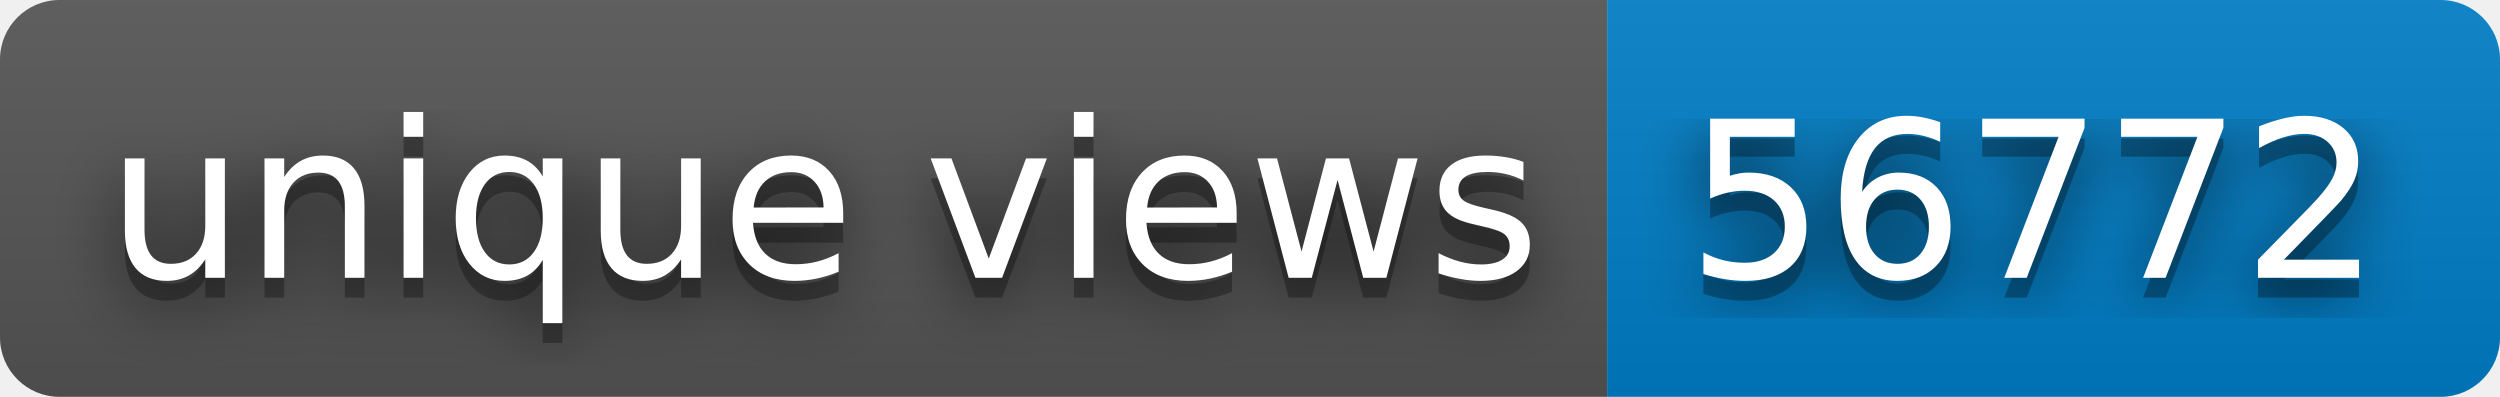
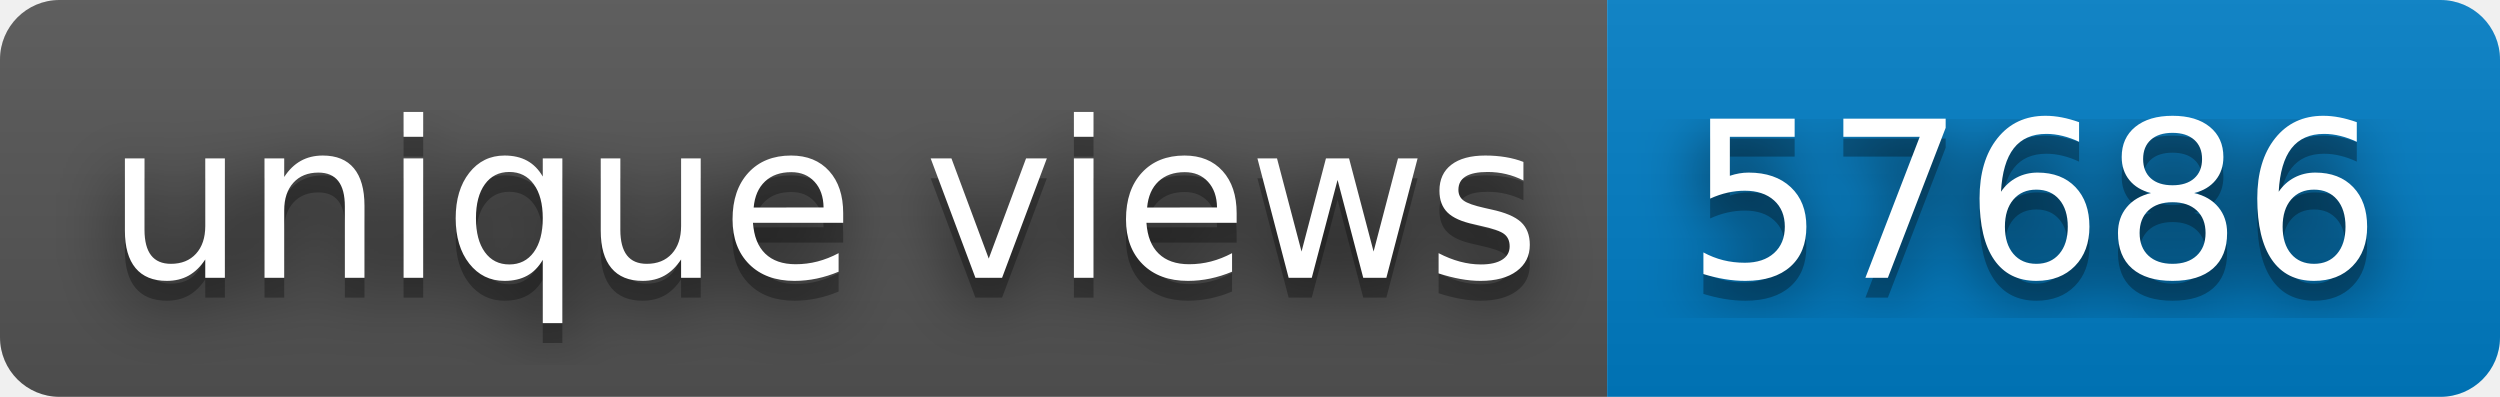
- <svg xmlns="http://www.w3.org/2000/svg" width="126" height="20" role="img" aria-label="unique views: 56772">
+ <svg xmlns="http://www.w3.org/2000/svg" width="126" height="20" role="img" aria-label="unique views: 57686">
  <filter id="blur">
    <feGaussianBlur stdDeviation="16" />
  </filter>
  <linearGradient id="s" x2="0" y2="100%">
    <stop offset="0" stop-color="#bbb" stop-opacity=".1" />
    <stop offset="1" stop-opacity=".1" />
  </linearGradient>
  <clipPath id="r">
    <rect width="126" height="20" rx="3" />
  </clipPath>
  <g clip-path="url(#r)">
    <rect width="81" height="20" fill="#555" />
    <rect x="81" width="45" height="20" fill="#007ec6" />
    <rect width="126" height="20" fill="url(#s)" />
  </g>
  <g fill="#fff" text-anchor="middle" font-family="Verdana,Geneva,DejaVu Sans,sans-serif" text-rendering="geometricPrecision" font-size="110">
    <g transform="scale(.1)">
      <g aria-hidden="true" fill="#010101">
        <text x="415" y="150" fill-opacity=".8" filter="url(#blur)" textLength="710">unique views</text>
        <text x="415" y="150" fill-opacity=".3" textLength="710">unique views</text>
      </g>
      <text x="415" y="140" textLength="710">unique views</text>
    </g>
    <g transform="scale(.1)">
      <g aria-hidden="true" fill="#010101">
-         <text x="1025" y="150" fill-opacity=".8" filter="url(#blur)" textLength="350">56772</text>
-         <text x="1025" y="150" fill-opacity=".3" textLength="350">56772</text>
+         <text x="1025" y="150" fill-opacity=".8" filter="url(#blur)" textLength="350">57686</text>
+         <text x="1025" y="150" fill-opacity=".3" textLength="350">57686</text>
      </g>
-       <text x="1025" y="140" textLength="350">56772</text>
+       <text x="1025" y="140" textLength="350">57686</text>
    </g>
  </g>
</svg>
